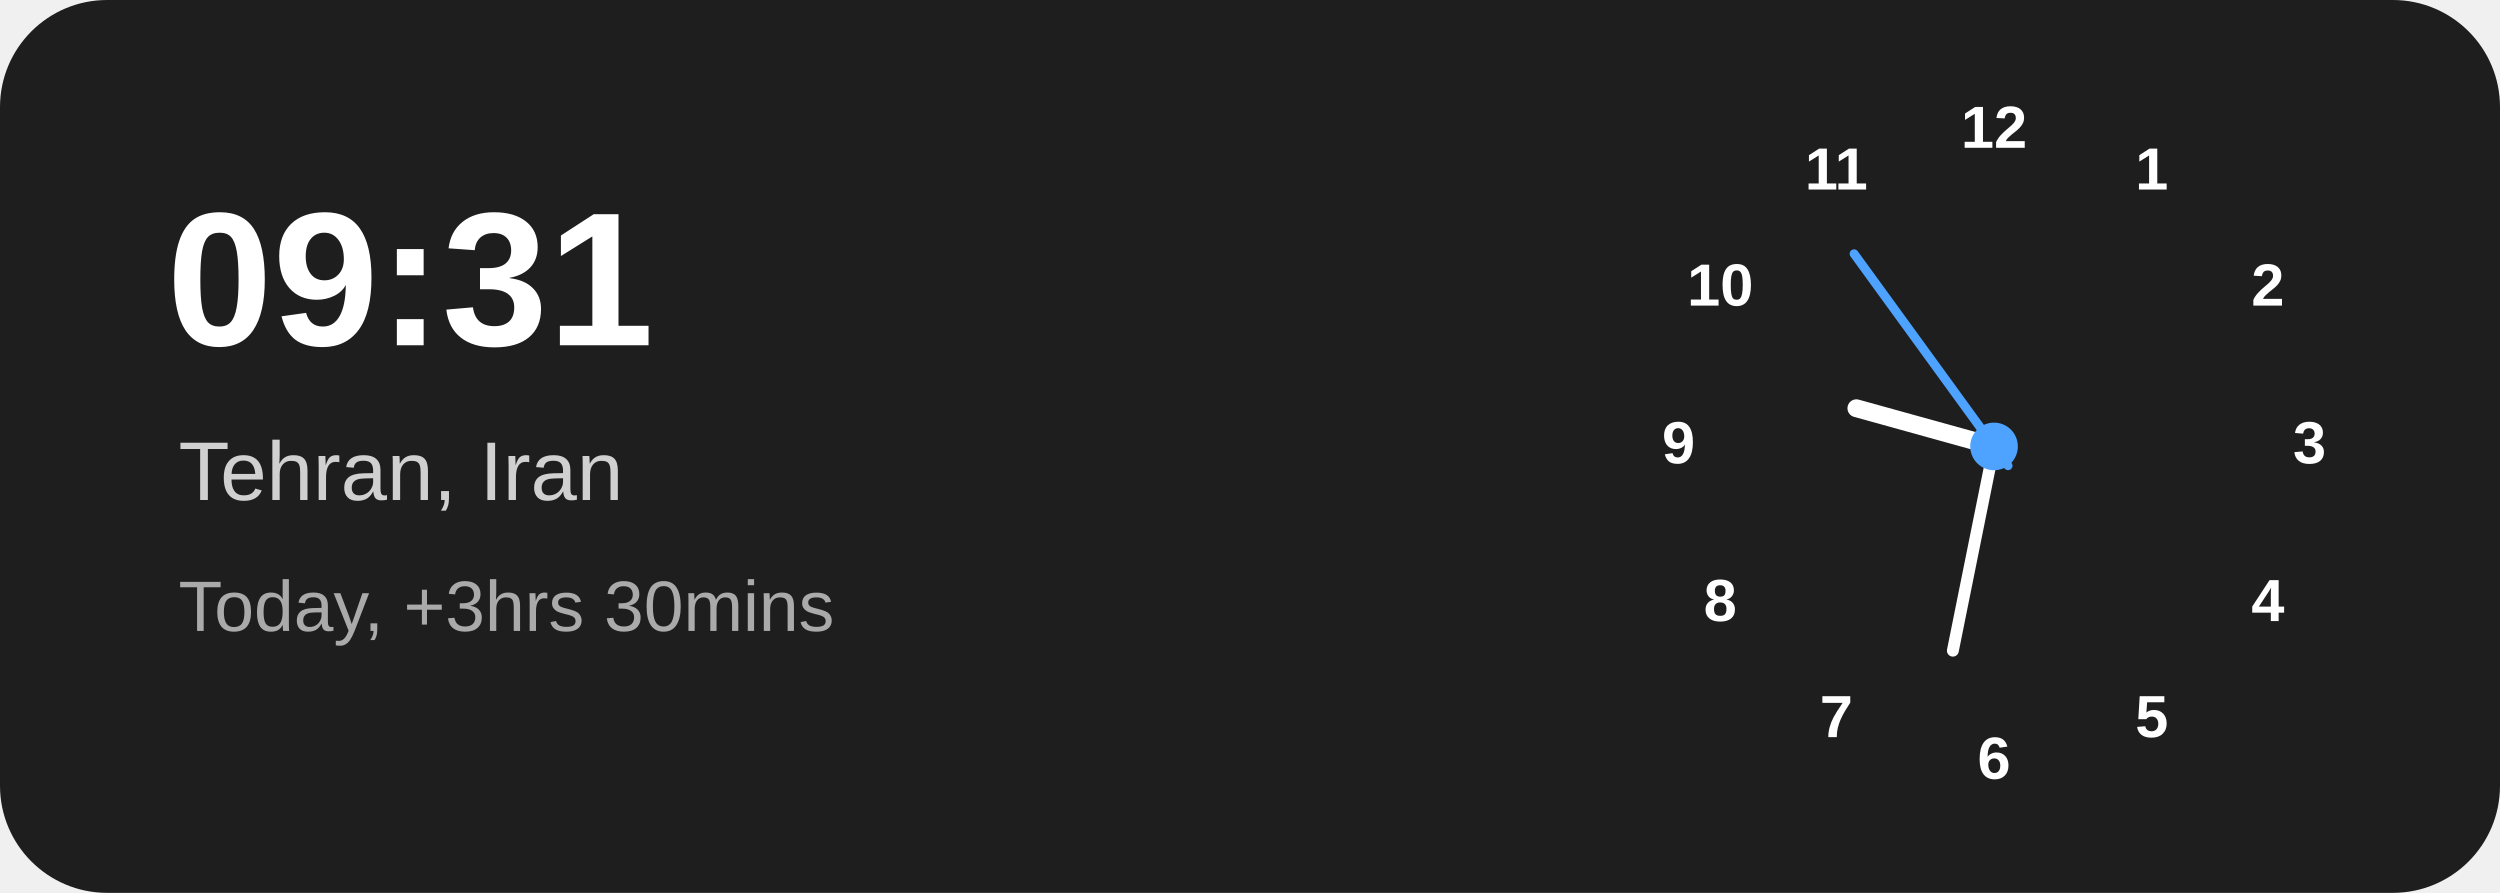
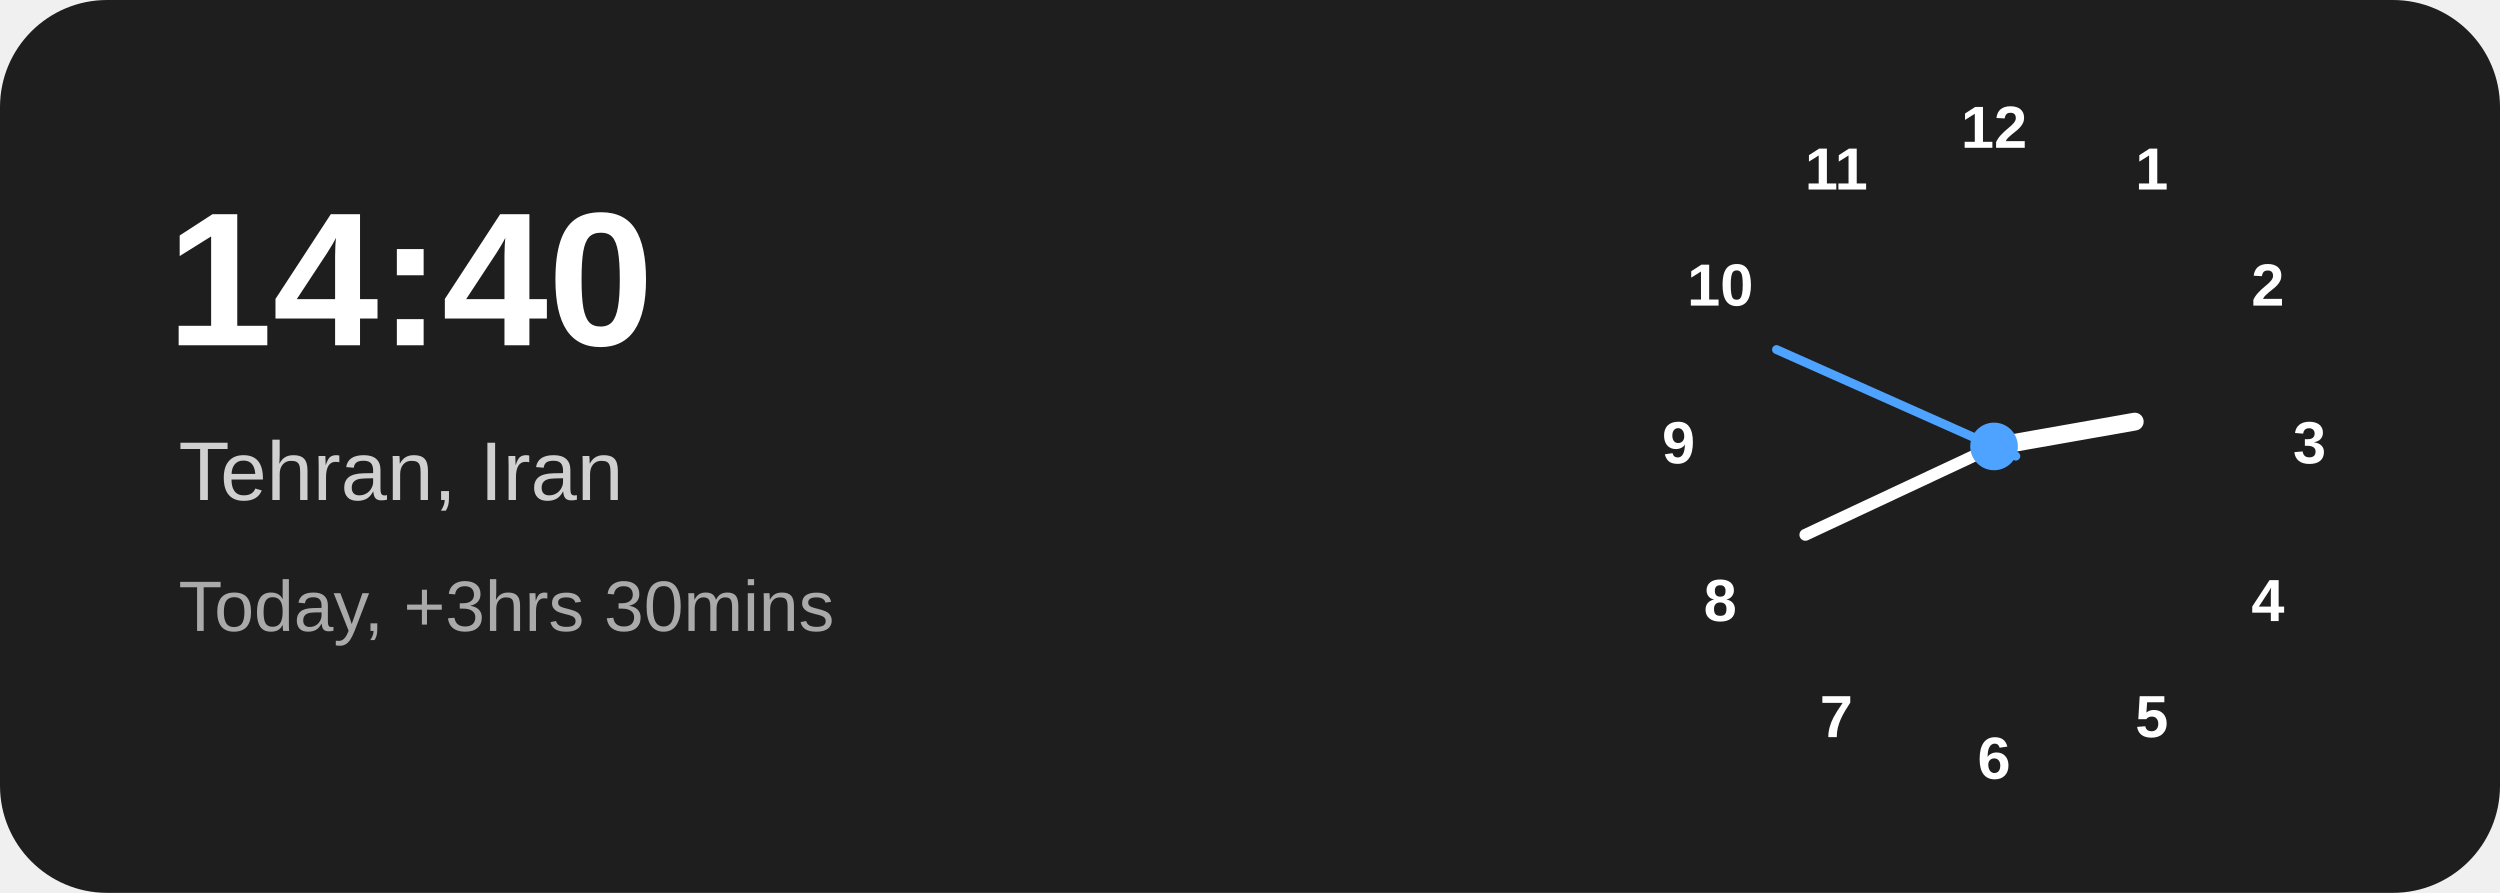
<svg xmlns="http://www.w3.org/2000/svg" width="420" height="150" viewBox="0 0 420 150">
  <rect width="420" height="150" rx="18" fill="#1e1e1e" />
-   <text x="28" y="58" fill="#ffffff" font-family="Arial,Helvetica,sans-serif" font-size="32" font-weight="700">09:31</text>
+   <text x="28" y="58" fill="#ffffff" font-family="Arial,Helvetica,sans-serif" font-size="32" font-weight="700">14:40</text>
  <text x="30" y="84" fill="#d0d0d0" font-family="Arial,Helvetica,sans-serif" font-size="14">Tehran, Iran</text>
  <text x="30" y="106" fill="#aaaaaa" font-family="Arial,Helvetica,sans-serif" font-size="12">Today, +3hrs 30mins</text>
  <g transform="translate(335 75)" font-family="Arial,Helvetica,sans-serif" font-size="10" font-weight="600" text-anchor="middle" dominant-baseline="middle" fill="#ffffff">
    <text x="0" y="-53">12</text>
    <text x="26.5" y="-46">1</text>
    <text x="46" y="-26.5">2</text>
    <text x="53" y="0">3</text>
    <text x="46" y="26.5">4</text>
    <text x="26.5" y="46">5</text>
    <text x="0" y="53">6</text>
    <text x="-26.5" y="46">7</text>
    <text x="-46" y="26.5">8</text>
    <text x="-53" y="0">9</text>
    <text x="-46" y="-26.5">10</text>
    <text x="-26.5" y="-46">11</text>
-     <line x1="0" y1="0" x2="0" y2="-24" stroke="#ffffff" stroke-width="3" stroke-linecap="round" transform="rotate(285.5)" />
-     <line x1="0" y1="0" x2="0" y2="-35" stroke="#ffffff" stroke-width="2" stroke-linecap="round" transform="rotate(191.4)" />
-     <line x1="0" y1="4" x2="0" y2="-40" stroke="#4da3ff" stroke-width="1.5" stroke-linecap="round" transform="rotate(324)" />
+     <line x1="0" y1="0" x2="0" y2="-24" stroke="#ffffff" stroke-width="3" stroke-linecap="round" transform="rotate(80.0)" />
+     <line x1="0" y1="0" x2="0" y2="-35" stroke="#ffffff" stroke-width="2" stroke-linecap="round" transform="rotate(244.9)" />
+     <line x1="0" y1="4" x2="0" y2="-40" stroke="#4da3ff" stroke-width="1.5" stroke-linecap="round" transform="rotate(294)" />
    <circle cx="0" cy="0" r="4" fill="#4da3ff" />
  </g>
</svg>
